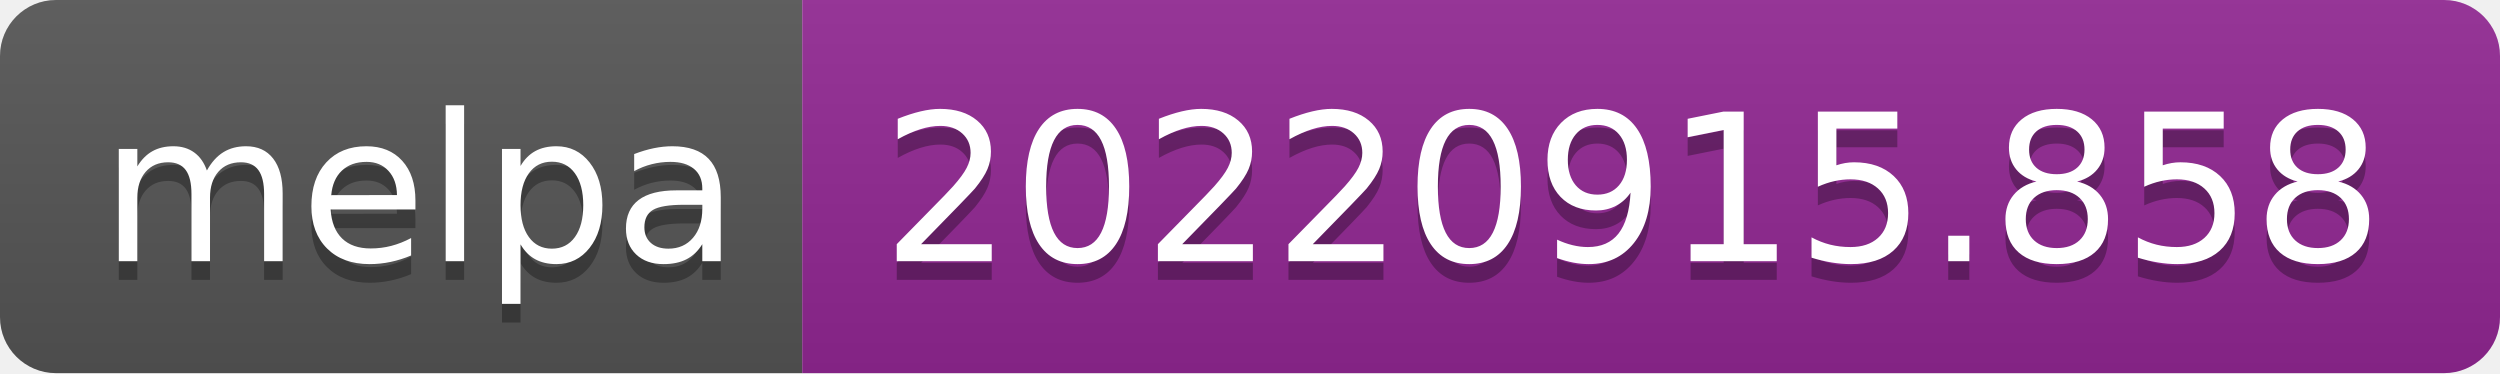
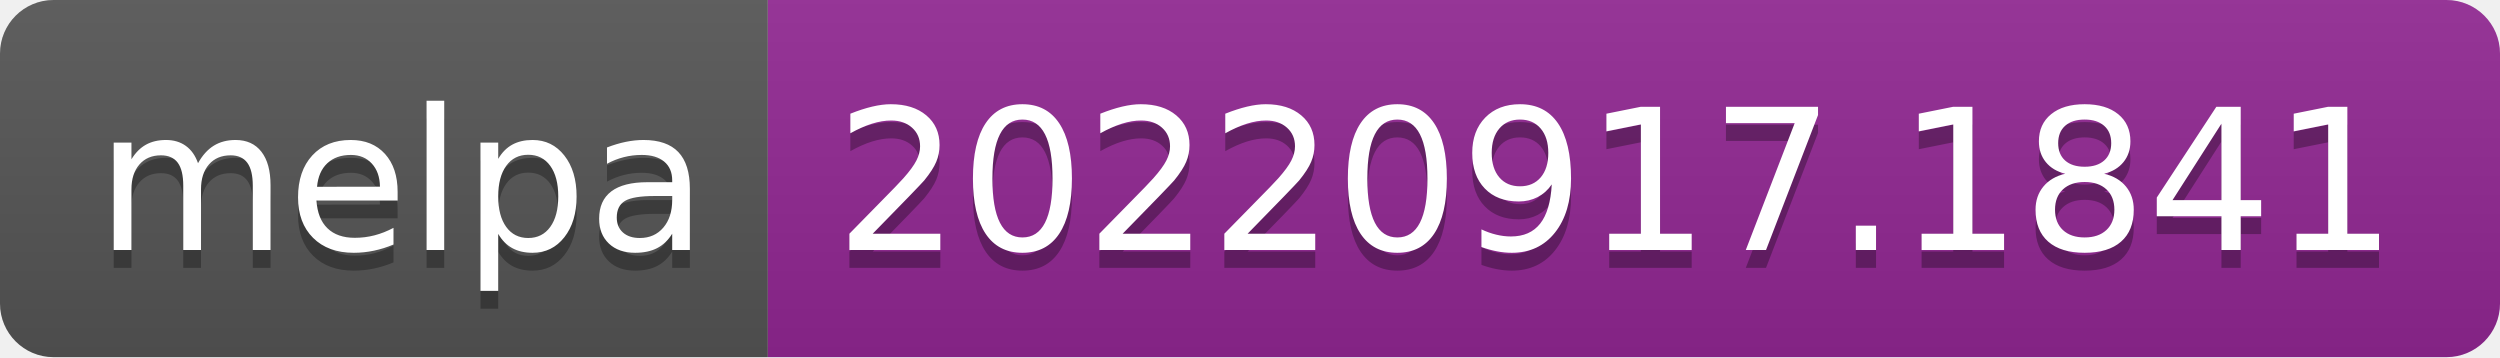
- <svg xmlns="http://www.w3.org/2000/svg" width="134" height="20" role="img" aria-label="melpa: 20220915.858">
+ <svg xmlns="http://www.w3.org/2000/svg" width="140" height="20" role="img" aria-label="melpa: 20220917.1841">
  <linearGradient id="s" x2="0" y2="100%">
    <stop offset="0" stop-color="#bbb" stop-opacity=".1" />
    <stop offset="1" stop-opacity=".1" />
  </linearGradient>
  <clipPath id="r">
-     <rect width="134" height="20" rx="3" fill="#fff" />
+     <rect width="140" height="20" rx="3" fill="#fff" />
  </clipPath>
  <g clip-path="url(#r)">
    <rect width="43" height="20" fill="#555" />
-     <rect x="43" width="91" height="20" fill="#922793" />
-     <rect width="134" height="20" fill="url(#s)" />
+     <rect x="43" width="97" height="20" fill="#922793" />
+     <rect width="140" height="20" fill="url(#s)" />
  </g>
  <g fill="#fff" text-anchor="middle" font-family="Verdana,Geneva,DejaVu Sans,sans-serif" text-rendering="geometricPrecision" font-size="110">
    <text aria-hidden="true" x="225" y="150" fill="#010101" fill-opacity=".3" transform="scale(.1)" textLength="330">melpa</text>
    <text x="225" y="140" transform="scale(.1)" fill="#fff" textLength="330">melpa</text>
-     <text aria-hidden="true" x="875" y="150" fill="#010101" fill-opacity=".3" transform="scale(.1)" textLength="810">20220915.858</text>
-     <text x="875" y="140" transform="scale(.1)" fill="#fff" textLength="810">20220915.858</text>
+     <text aria-hidden="true" x="905" y="150" fill="#010101" fill-opacity=".3" transform="scale(.1)" textLength="870">20220917.1841</text>
+     <text x="905" y="140" transform="scale(.1)" fill="#fff" textLength="870">20220917.1841</text>
  </g>
</svg>
